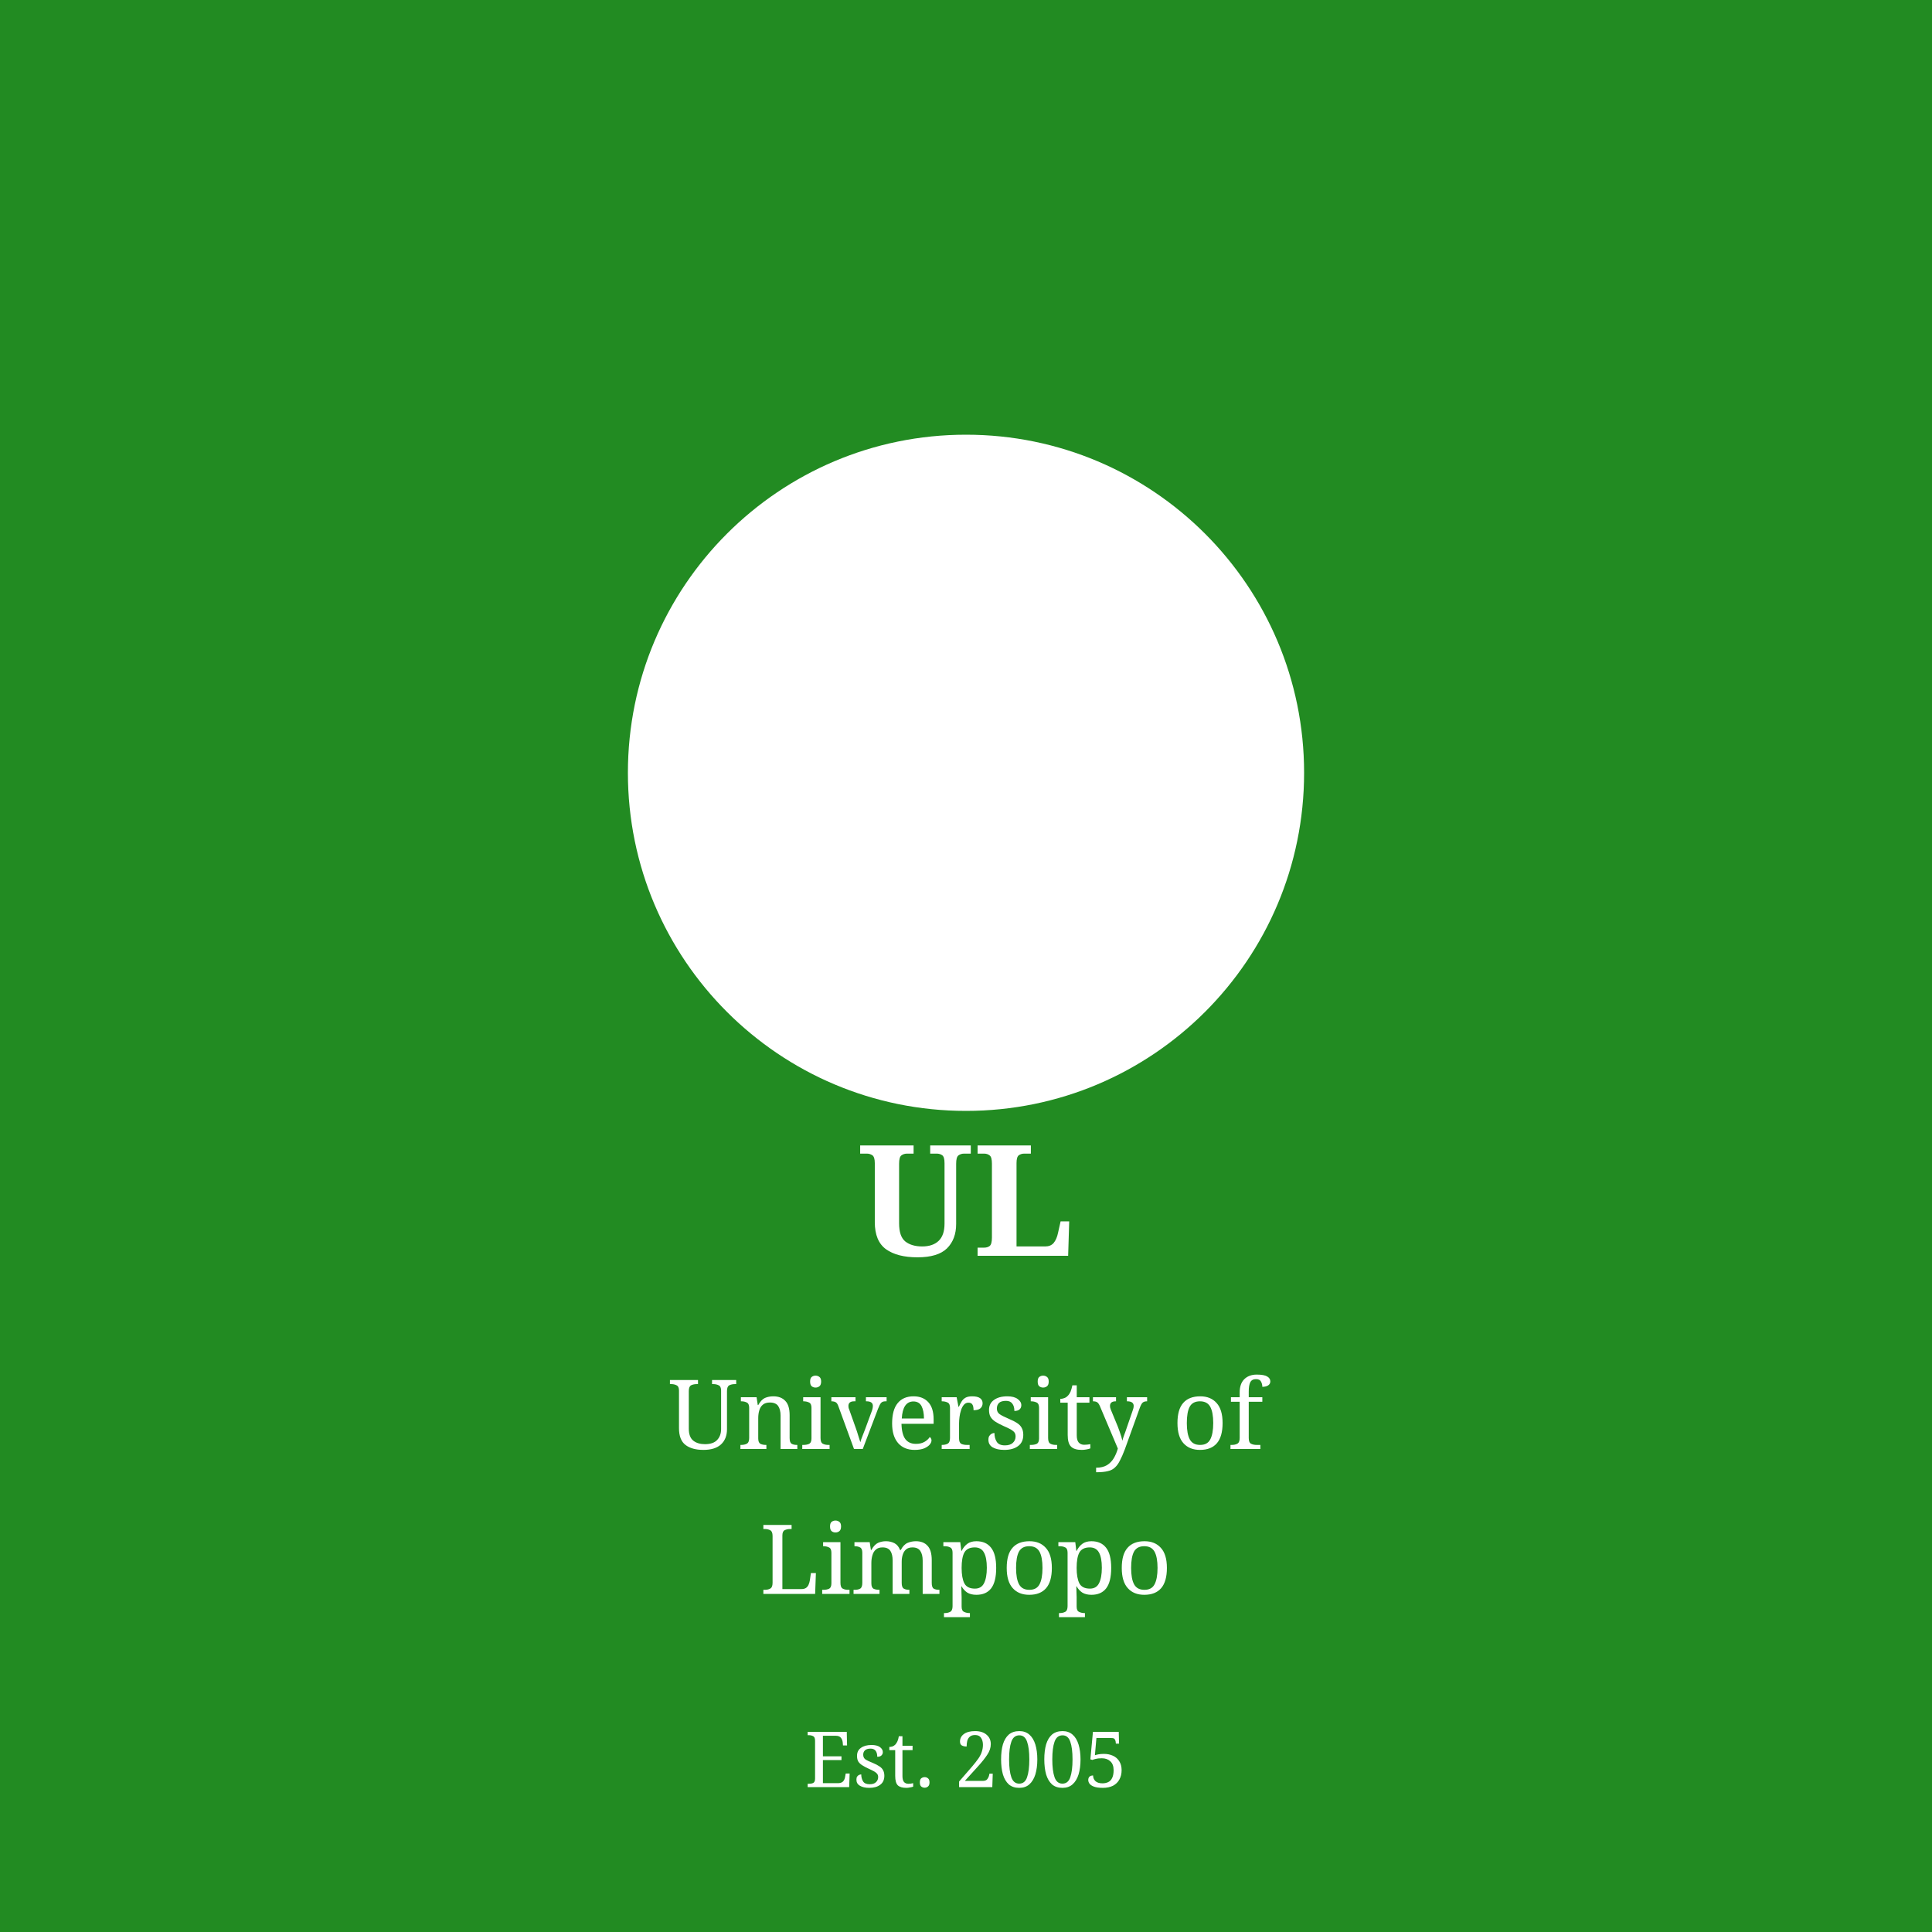
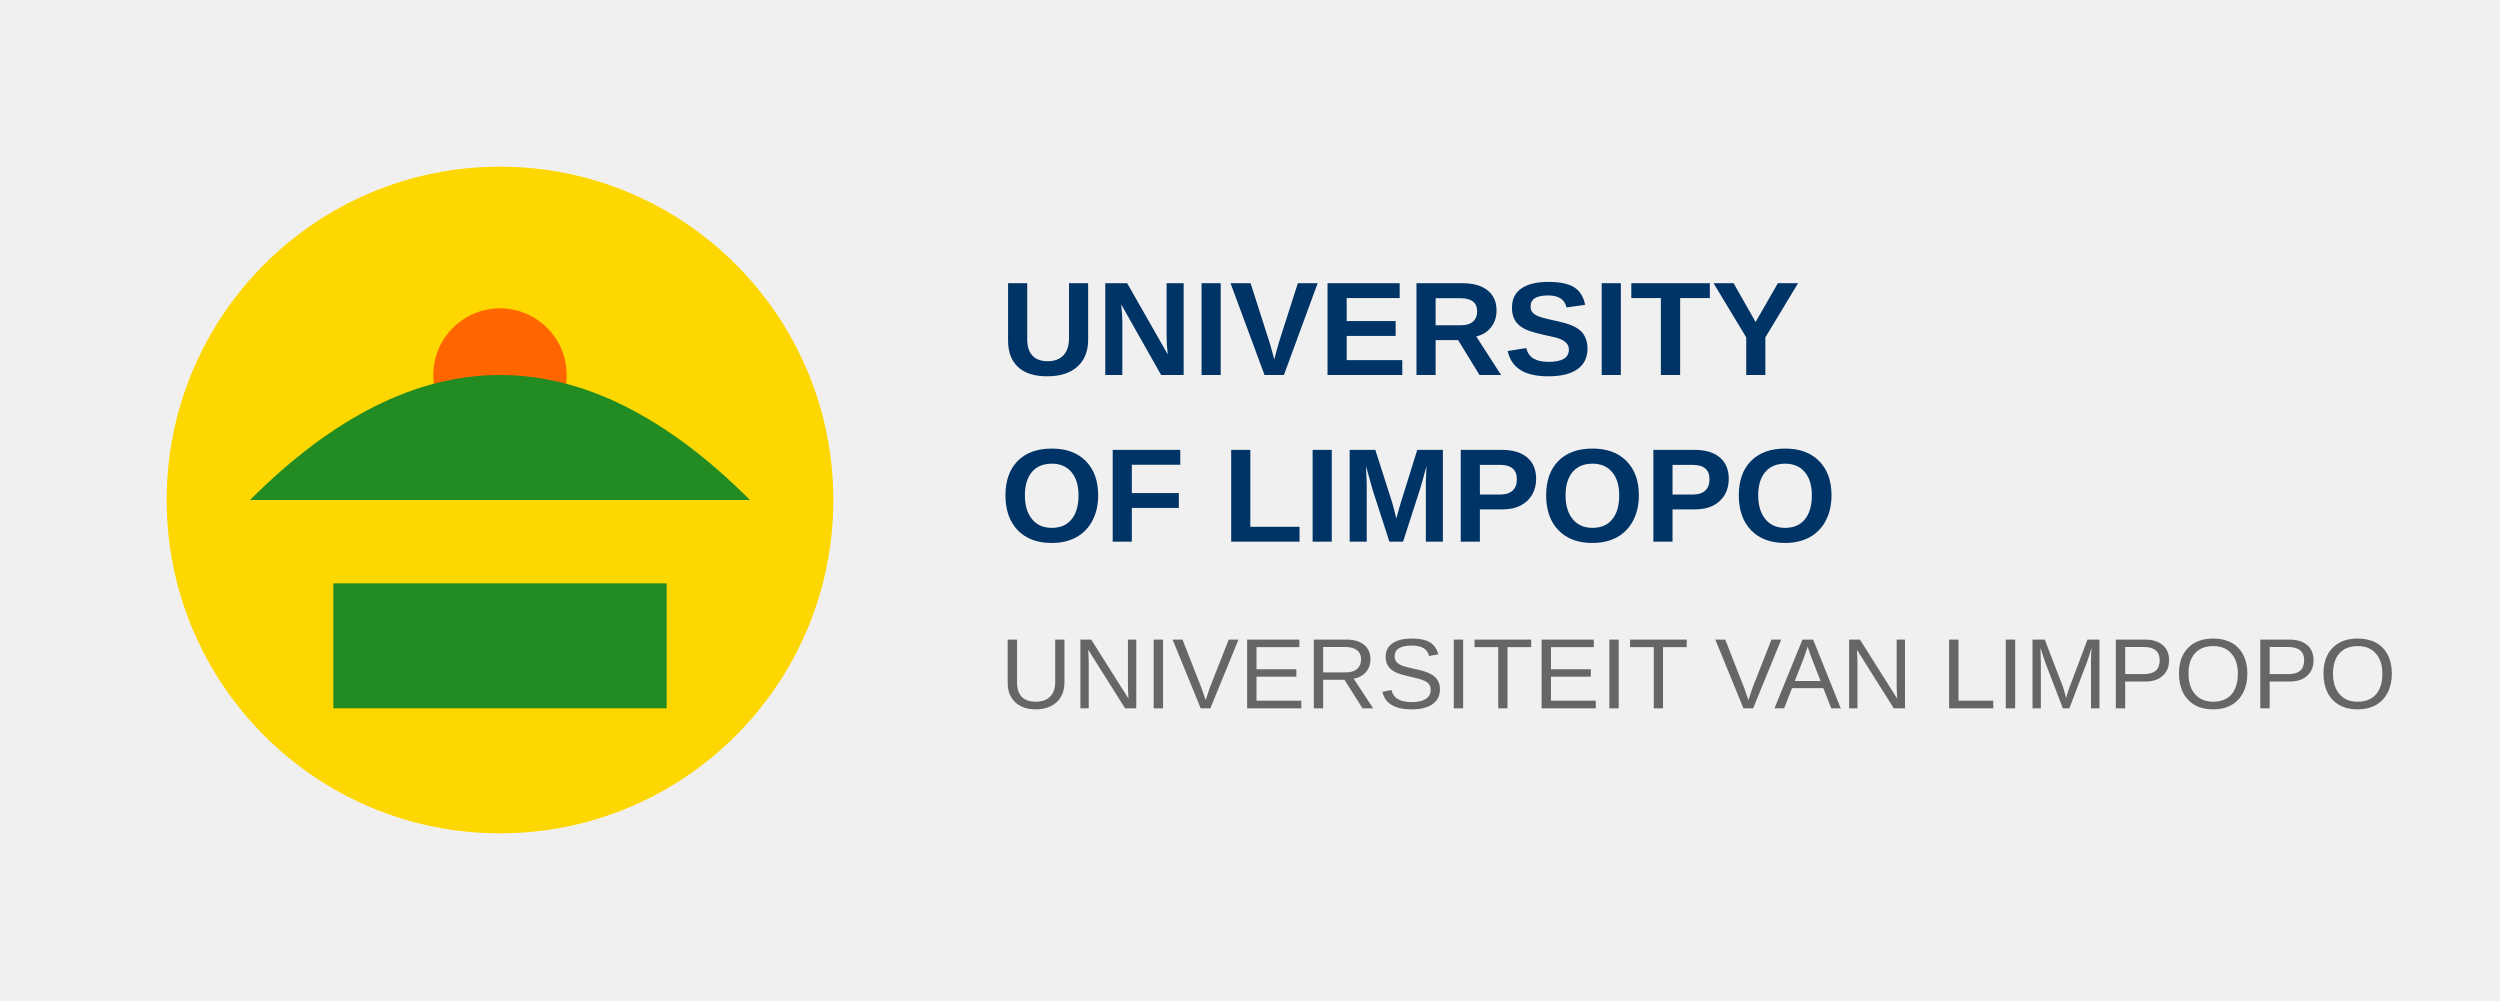
- <svg xmlns="http://www.w3.org/2000/svg" viewBox="0 0 200 200">
-   <rect width="200" height="200" fill="#228b22" />
-   <circle cx="100" cy="80" r="35" fill="#ffffff" />
-   <text x="100" y="130" text-anchor="middle" fill="#ffffff" font-family="serif" font-size="16" font-weight="bold">UL</text>
-   <text x="100" y="150" text-anchor="middle" fill="#ffffff" font-family="serif" font-size="10">University of</text>
-   <text x="100" y="165" text-anchor="middle" fill="#ffffff" font-family="serif" font-size="10">Limpopo</text>
-   <text x="100" y="185" text-anchor="middle" fill="#ffffff" font-family="serif" font-size="8">Est. 2005</text>
+ <svg xmlns="http://www.w3.org/2000/svg" viewBox="0 0 300 120">
+   <circle cx="60" cy="60" r="40" fill="#ffd700" />
+   <circle cx="60" cy="45" r="8" fill="#ff6600" />
+   <path d="M30 60 Q60 30 90 60" fill="#228b22" />
+   <rect x="40" y="70" width="40" height="15" fill="#228b22" />
+   <text x="120" y="45" font-family="Arial" font-size="16" font-weight="bold" fill="#003366">UNIVERSITY</text>
+   <text x="120" y="65" font-family="Arial" font-size="16" font-weight="bold" fill="#003366">OF LIMPOPO</text>
+   <text x="120" y="85" font-family="Arial" font-size="12" fill="#666">UNIVERSITEIT VAN LIMPOPO</text>
</svg>
